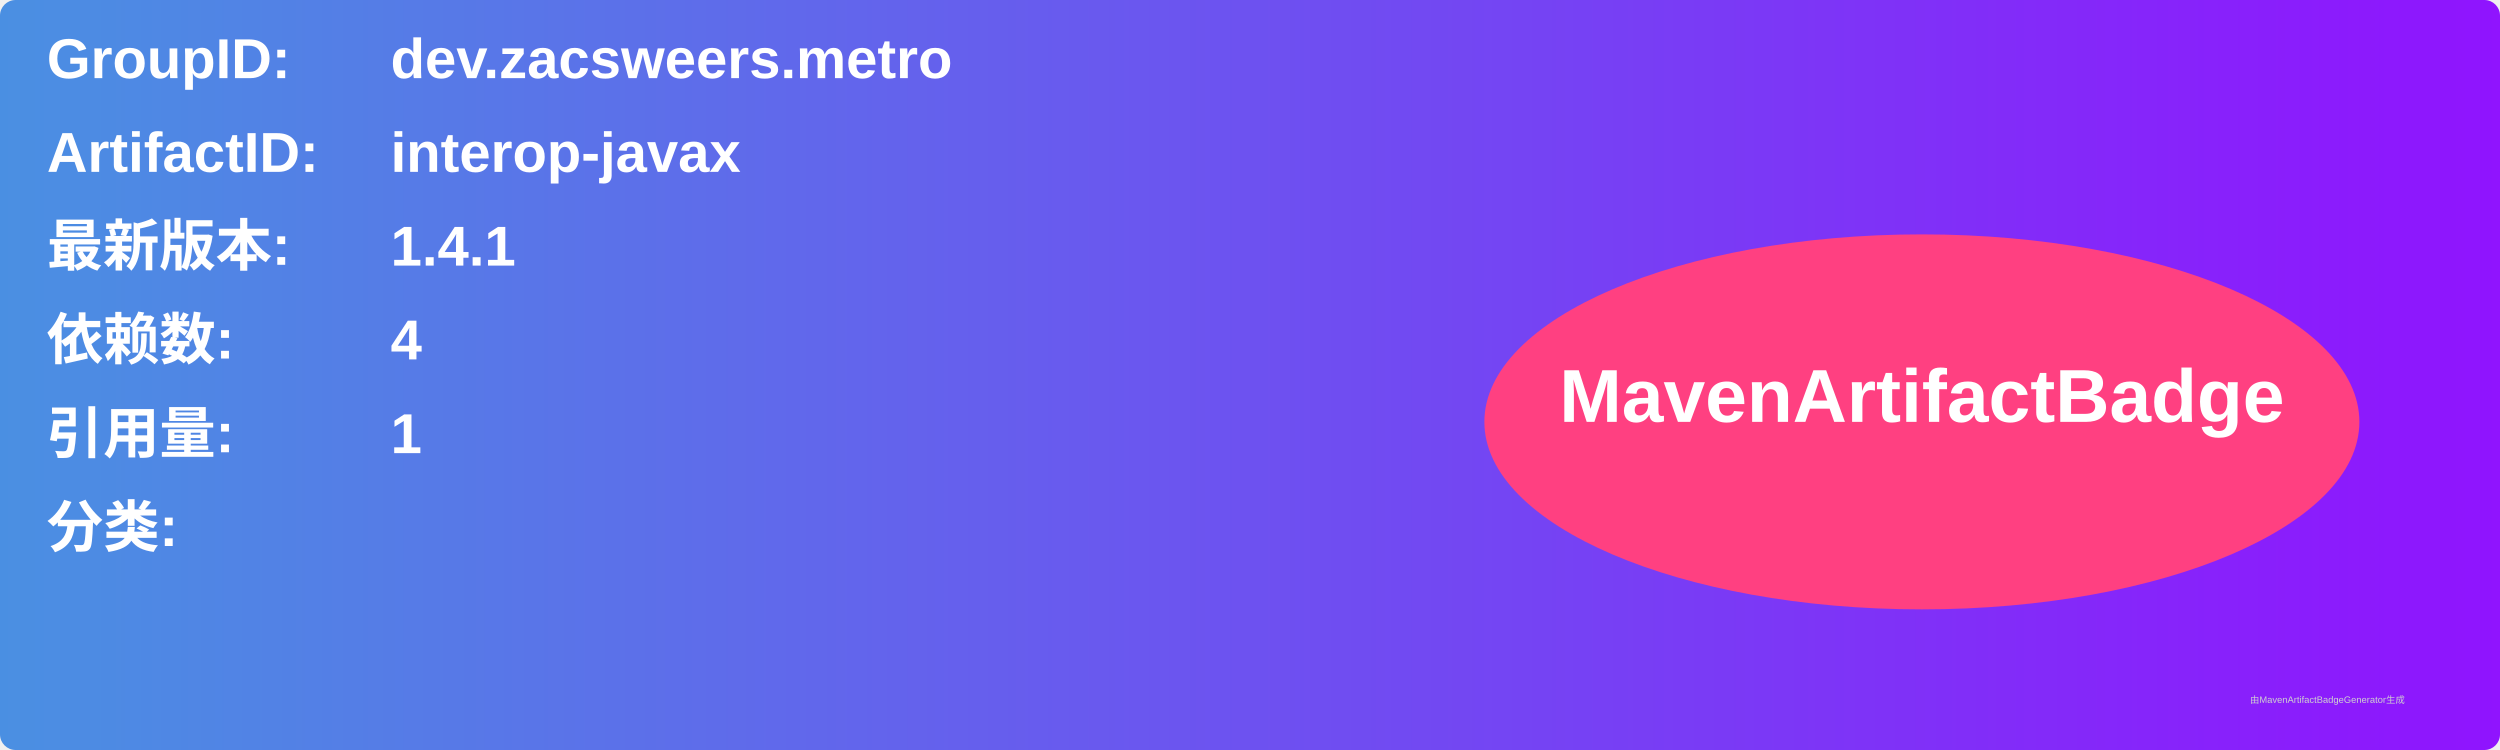
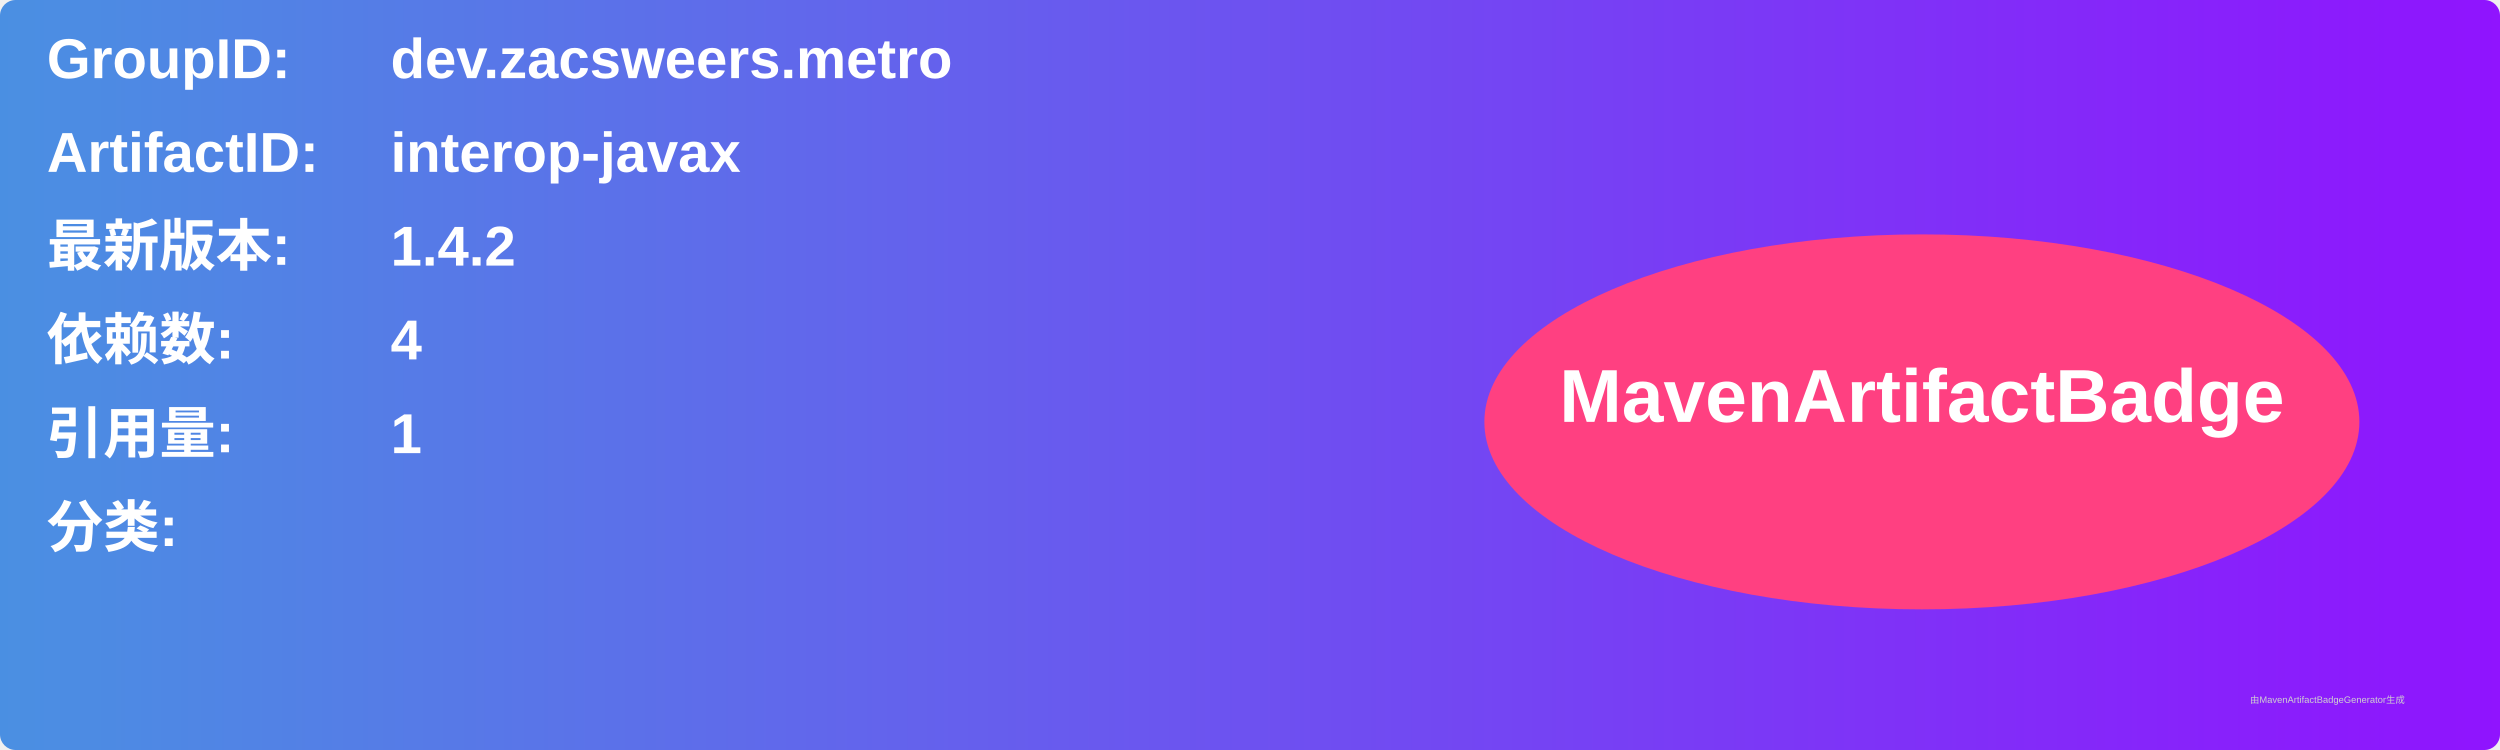
<svg xmlns="http://www.w3.org/2000/svg" width="800" height="240" viewBox="0 0 800 240">
  <linearGradient id="grad" x1="0%" y1="0%" x2="100%" y2="0%">
    <stop offset="0%" stop-color="#4a90e2" />
    <stop offset="100%" stop-color="#9013fe" />
  </linearGradient>
  <rect width="100%" height="100%" rx="5" ry="5" fill="url(#grad)" />
  <g transform="translate(15, 15)">
    <text x="0" y="10" font-family="Arial" font-size="18" fill="white" font-weight="bold" width="260">GroupID:</text>
    <text x="110" y="10" font-family="Arial" font-size="18" fill="white" font-weight="bold" width="460">dev.zacsweers.metro</text>
    <text x="0" y="40" font-family="Arial" font-size="18" fill="white" font-weight="bold" width="260">ArtifactID:</text>
    <text x="110" y="40" font-family="Arial" font-size="18" fill="white" font-weight="bold" width="460">interop-javax</text>
    <text x="0" y="70" font-family="Arial" font-size="18" fill="white" font-weight="bold">最新版本:</text>
    <text x="110" y="70" font-family="Arial" font-size="18" fill="white" font-weight="bold">
-       <tspan font-weight="bold">1.4.1</tspan>
+       <tspan font-weight="bold">1.4.2</tspan>
    </text>
    <text x="0" y="100" font-family="Arial" font-size="18" fill="white" font-weight="bold">依赖数: </text>
    <text x="110" y="100" font-family="Arial" font-size="18" fill="white">
      <tspan font-weight="bold">4</tspan>
    </text>
    <text x="0" y="130" font-family="Arial" font-size="18" fill="white" font-weight="bold">引用量: </text>
    <text x="110" y="130" font-family="Arial" font-size="18" fill="white">
      <tspan font-weight="bold">1</tspan>
    </text>
    <text x="0" y="160" font-family="Arial" font-size="18" fill="white" font-weight="bold">分类:</text>
    <text x="10" y="190" font-family="Arial" font-size="10" fill="white">
      <tspan font-weight="bold" />
    </text>
    <ellipse cx="600" cy="120" rx="140" ry="60" fill="#ff4081" />
    <text x="600" y="120" text-anchor="middle" font-family="Arial" font-size="24" fill="white" font-weight="bold">MavenArtifactBadge</text>
  </g>
  <text x="720" y="225" font-family="Arial" font-size="3" fill="#d0d0d0">由MavenArtifactBadgeGenerator生成</text>
</svg>
